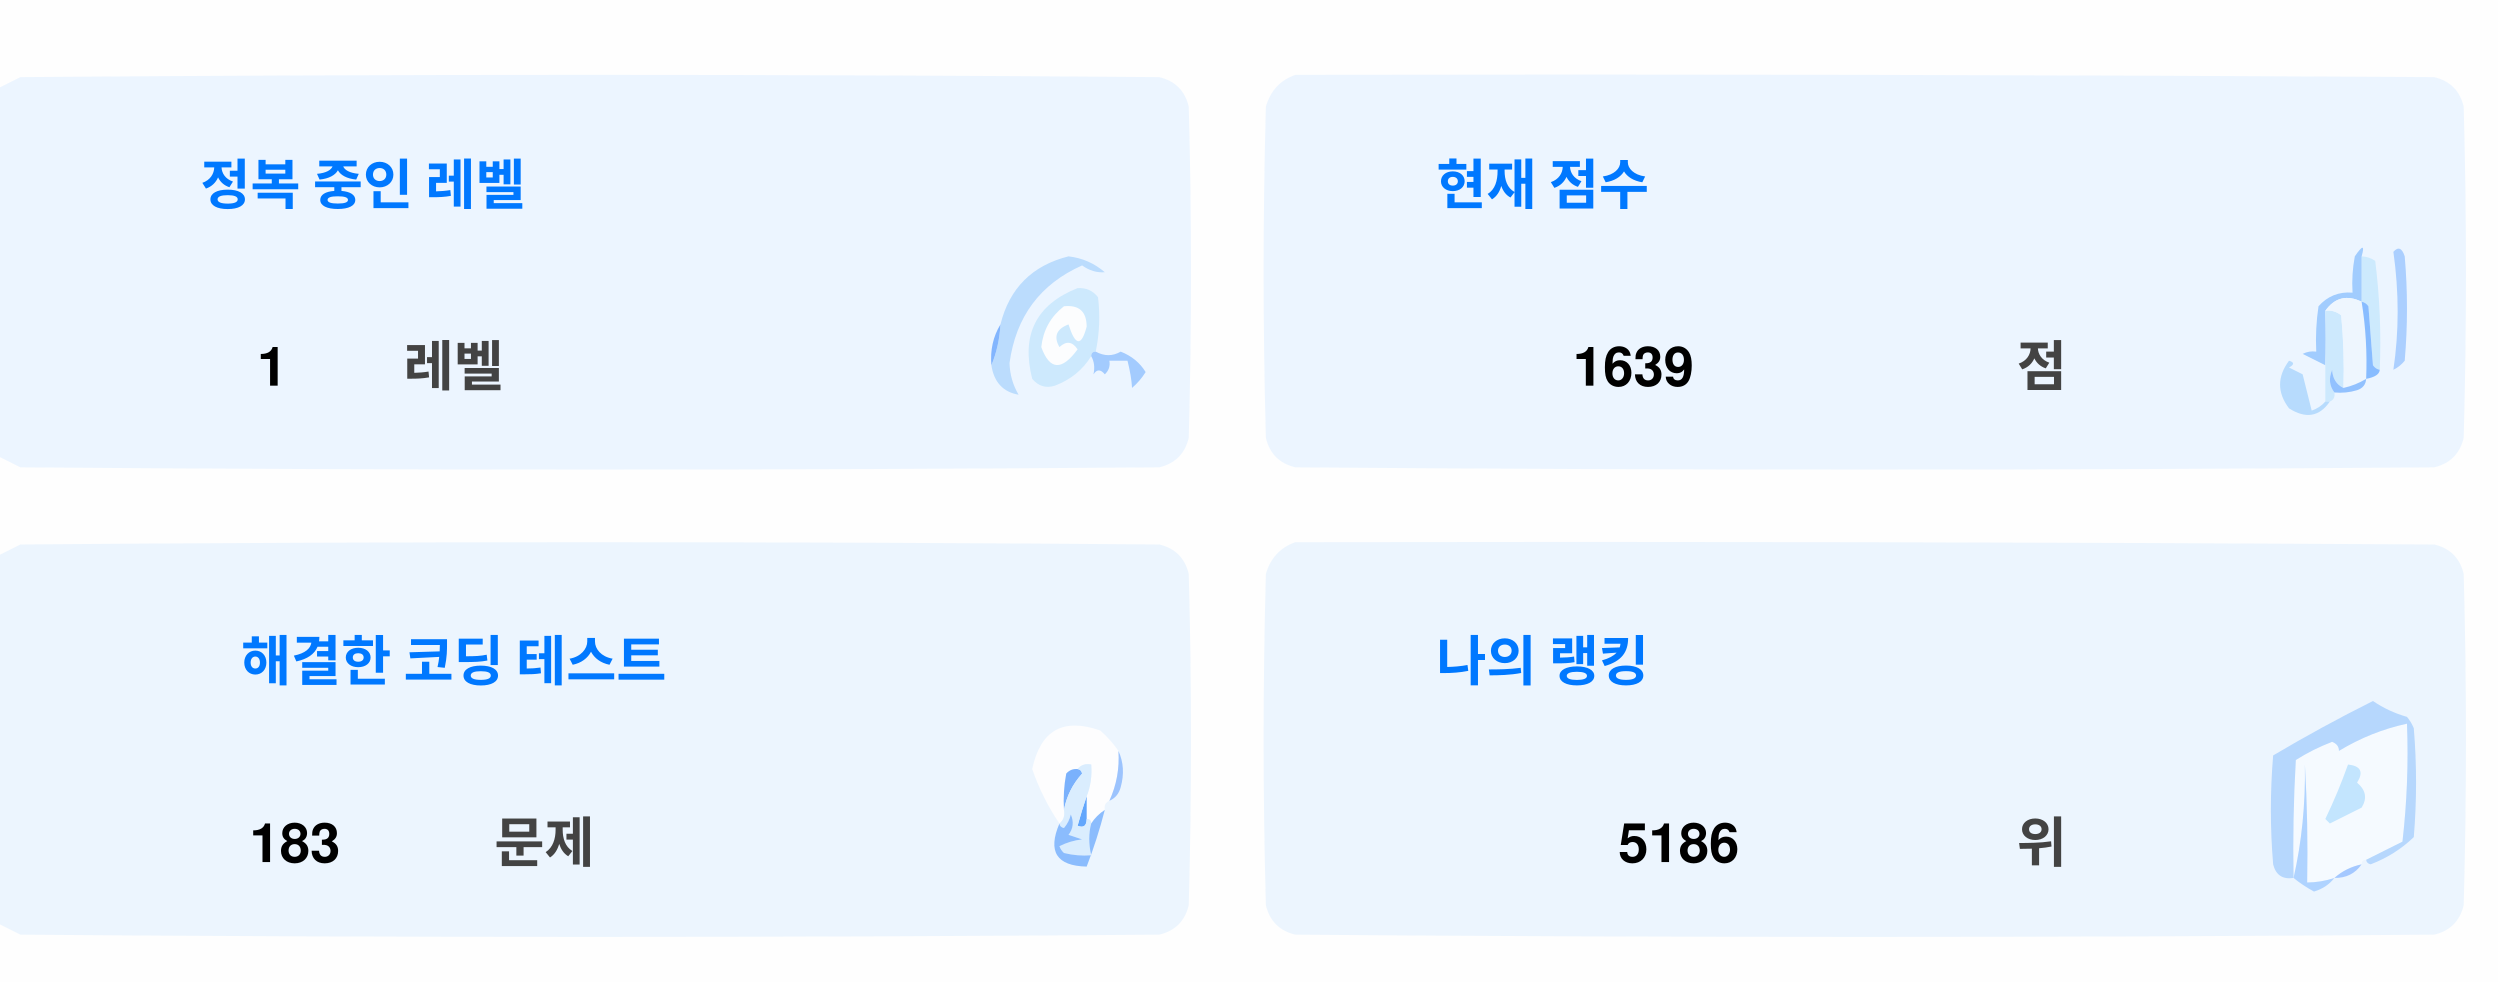
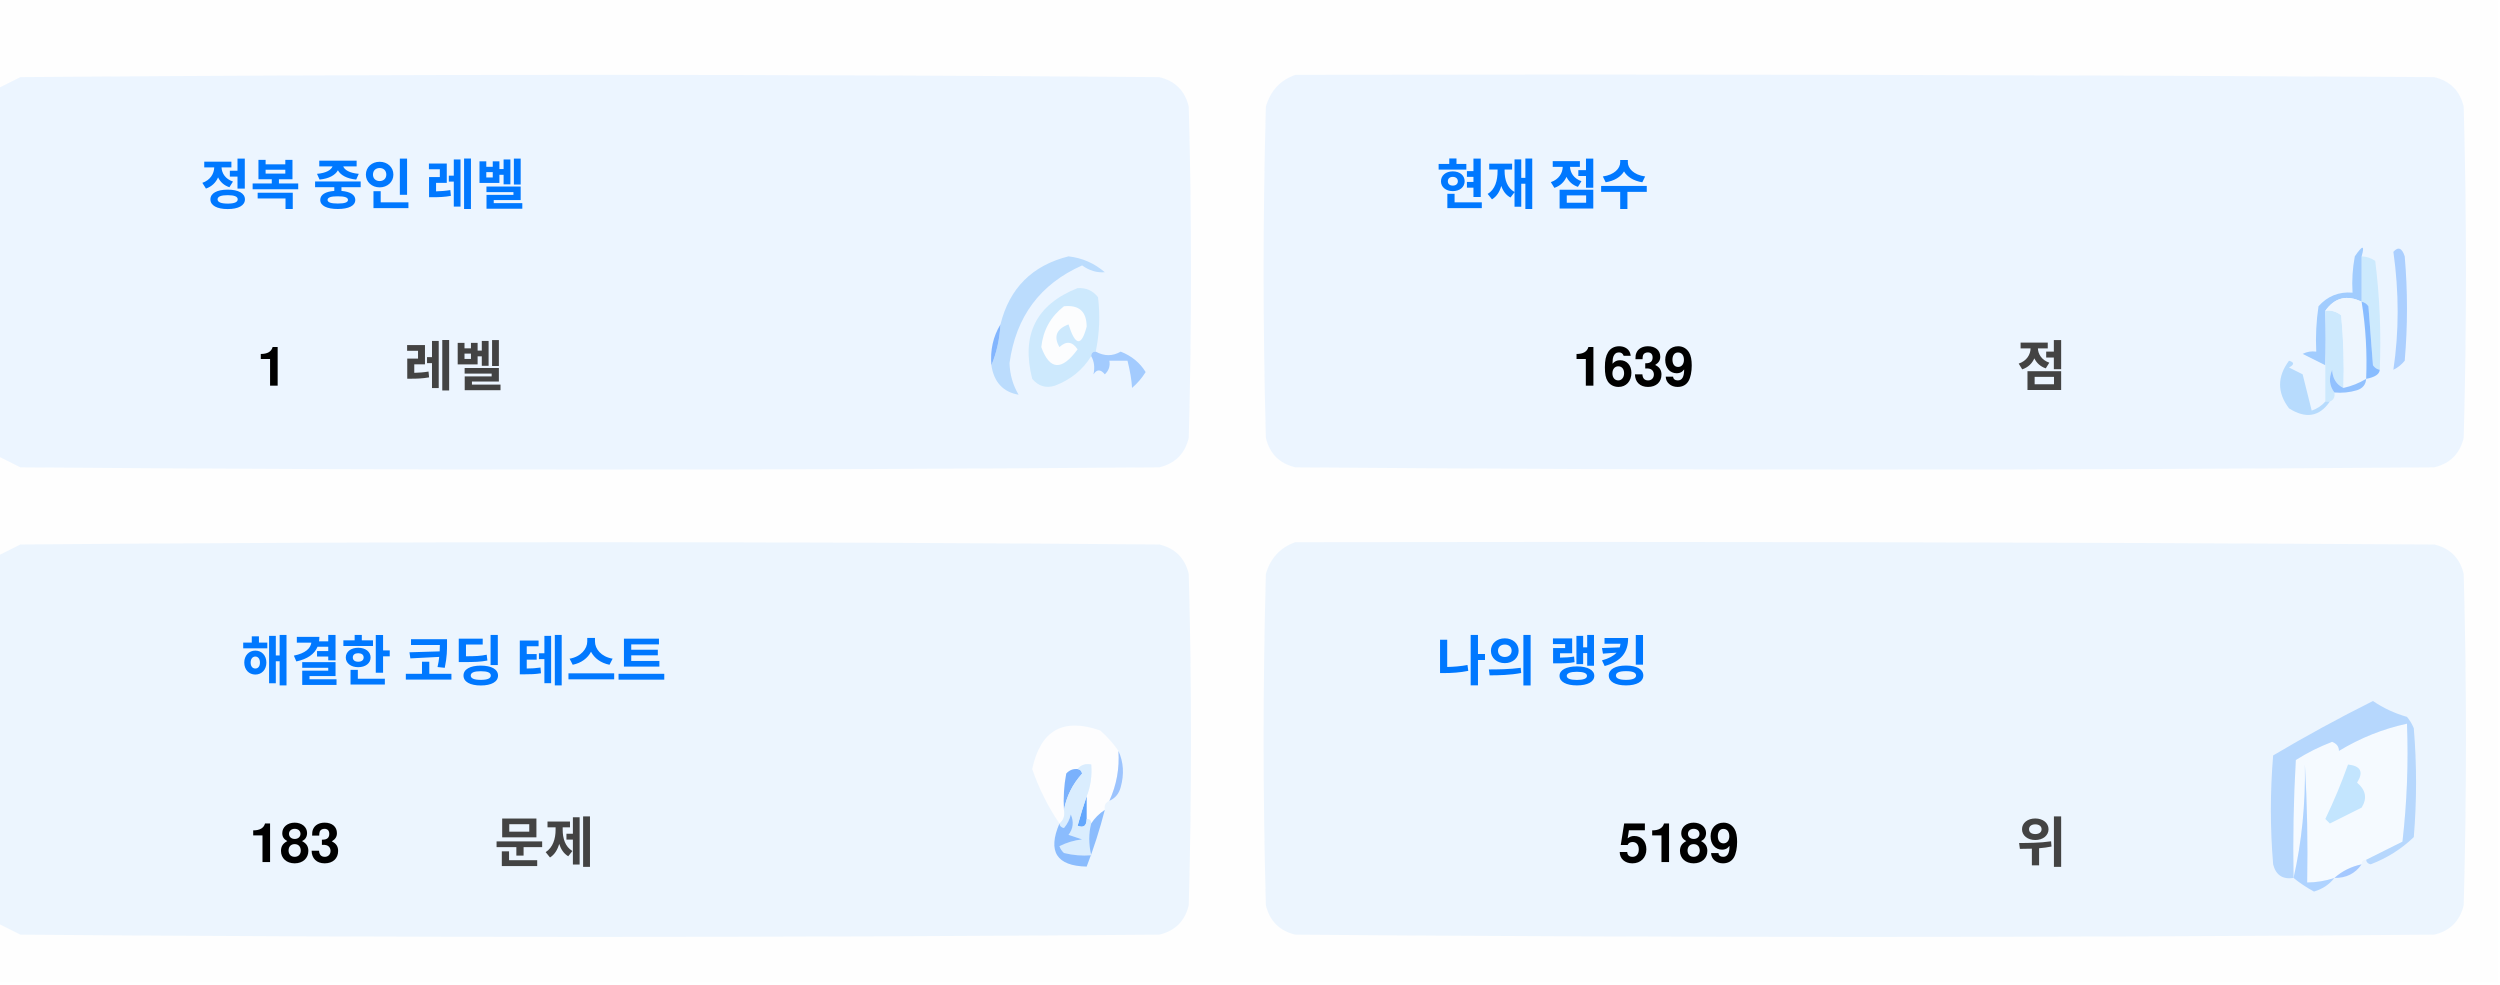
<svg xmlns="http://www.w3.org/2000/svg" version="1.1" width="551px" height="217px" style="shape-rendering:geometricPrecision; text-rendering:geometricPrecision; image-rendering:optimizeQuality; fill-rule:evenodd; clip-rule:evenodd">
  <style>.title {fill: #434343;font-size: 1rem;line-height: 1.5rem;font-weight: bold;font-family: -apple-system, BlinkMacSystemFont, Segoe UI, Helvetica, Arial, sans-serif, Apple Color Emoji, Segoe UI Emoji;}.desc {fill: #434343;font-size: 2.5rem;font-weight: bold;line-height: 1.5rem;font-family: -apple-system, BlinkMacSystemFont, Segoe UI, Helvetica, Arial, sans-serif, Apple Color Emoji, Segoe UI Emoji;}.desc-2 {fill: #434343;font-size: 1rem;font-weight: bold;line-height: 1.5rem;font-family: -apple-system, BlinkMacSystemFont, Segoe UI, Helvetica, Arial, sans-serif, Apple Color Emoji, Segoe UI Emoji;}.text, .desc {animation: twinkling 4s ease-in-out infinite;}@keyframes twinkling {40% { opacity: 1; }50% { opacity: 0.5; }60% { opacity: 1; }70% { opacity: 0.5; }80% { opacity: 1; }}</style>
  <g>
    <path style="opacity:1" fill="#fefefe" d="M -0.5,-0.5 C 183.167,-0.5 366.833,-0.5 550.5,-0.5C 550.5,71.833 550.5,144.167 550.5,216.5C 366.833,216.5 183.167,216.5 -0.5,216.5C -0.5,212.167 -0.5,207.833 -0.5,203.5C 1.14,204.32 2.807,205.153 4.5,206C 88.167,206.667 171.833,206.667 255.5,206C 259,205.167 261.167,203 262,199.5C 262.667,175.167 262.667,150.833 262,126.5C 261.167,123 259,120.833 255.5,120C 171.833,119.333 88.167,119.333 4.5,120C 2.807,120.847 1.14,121.68 -0.5,122.5C -0.5,115.167 -0.5,107.833 -0.5,100.5C 1.14,101.32 2.807,102.153 4.5,103C 88.167,103.667 171.833,103.667 255.5,103C 259,102.167 261.167,100 262,96.5C 262.667,72.167 262.667,47.833 262,23.5C 261.167,20 259,17.833 255.5,17C 171.833,16.333 88.167,16.333 4.5,17C 2.807,17.847 1.14,18.68 -0.5,19.5C -0.5,12.833 -0.5,6.167 -0.5,-0.5 Z" />
  </g>
  <g>
    <path style="opacity:1" fill="#ecf5ff" d="M -0.5,100.5 C -0.5,73.5 -0.5,46.5 -0.5,19.5C 1.14,18.68 2.807,17.847 4.5,17C 88.167,16.333 171.833,16.333 255.5,17C 259,17.833 261.167,20 262,23.5C 262.667,47.833 262.667,72.167 262,96.5C 261.167,100 259,102.167 255.5,103C 171.833,103.667 88.167,103.667 4.5,103C 2.807,102.153 1.14,101.32 -0.5,100.5 Z" />
  </g>
  <g>
    <path style="opacity:1" fill="#ecf5ff" d="M 285.5,16.5 C 369.167,16.333 452.834,16.5 536.5,17C 540,17.833 542.167,20 543,23.5C 543.667,47.833 543.667,72.167 543,96.5C 542.167,100 540,102.167 536.5,103C 452.833,103.667 369.167,103.667 285.5,103C 282,102.167 279.833,100 279,96.5C 278.333,72.167 278.333,47.833 279,23.5C 280.018,19.985 282.185,17.652 285.5,16.5 Z" />
  </g>
  <g>
    <path style="opacity:1" fill="#cdeafd" d="M 520.5,56.5 C 521.583,56.539 522.583,56.873 523.5,57.5C 524.498,65.472 524.831,73.472 524.5,81.5C 523.883,81.389 523.383,81.056 523,80.5C 522.667,76.167 522.333,71.833 522,67.5C 521.617,66.944 521.117,66.611 520.5,66.5C 520.5,63.167 520.5,59.833 520.5,56.5 Z" />
  </g>
  <g>
    <path style="opacity:1" fill="#abcfff" d="M 527.5,55.5 C 528.566,54.308 529.399,54.641 530,56.5C 530.667,64.167 530.667,71.833 530,79.5C 529.311,80.357 528.478,81.023 527.5,81.5C 528.758,73.08 528.758,64.414 527.5,55.5 Z" />
  </g>
  <g>
    <path style="opacity:1" fill="#bbdcfd" d="M 218.5,80.5 C 219.657,77.727 220.324,74.727 220.5,71.5C 222.49,63.51 227.49,58.51 235.5,56.5C 238.528,56.847 241.194,58.014 243.5,60C 241.744,60.141 240.078,59.641 238.5,58.5C 229.247,62.607 223.914,69.773 222.5,80C 222.565,82.526 223.232,84.859 224.5,87C 221.07,86.397 219.07,84.231 218.5,80.5 Z" />
  </g>
  <g>
    <path style="opacity:1" fill="#cde9fd" d="M 241.5,77.5 C 240.833,77.5 240.5,77.833 240.5,78.5C 238.628,81.529 235.961,83.695 232.5,85C 230.536,85.624 228.869,85.124 227.5,83.5C 225.021,73.791 228.354,67.124 237.5,63.5C 239.374,63.39 240.874,64.056 242,65.5C 242.497,69.524 242.331,73.524 241.5,77.5 Z" />
  </g>
  <g>
    <path style="opacity:1" fill="#fcfdfe" d="M 234.5,67.5 C 237.826,67.162 239.493,68.662 239.5,72C 238.334,76.434 237,76.267 235.5,71.5C 232.832,72.515 232.166,74.182 233.5,76.5C 235.017,75.089 236.351,75.256 237.5,77C 234.006,81.771 231.34,81.605 229.5,76.5C 229.904,72.771 231.571,69.771 234.5,67.5 Z" />
  </g>
  <g>
    <path style="opacity:1" fill="#a1ccfe" d="M 520.5,56.5 C 520.5,59.833 520.5,63.167 520.5,66.5C 517.238,64.922 514.572,65.589 512.5,68.5C 512.617,72.81 512.617,76.81 512.5,80.5C 510.86,79.68 509.193,78.847 507.5,78C 508.448,77.517 509.448,77.35 510.5,77.5C 510.335,74.15 510.502,70.817 511,67.5C 512.995,65.253 515.495,64.253 518.5,64.5C 518.336,61.813 518.503,59.146 519,56.5C 520.731,53.969 521.231,53.969 520.5,56.5 Z" />
  </g>
  <g>
    <path style="opacity:1" fill="#cde9fd" d="M 512.5,68.5 C 513.822,68.33 514.989,68.663 516,69.5C 516.499,74.823 516.666,80.156 516.5,85.5C 514.955,84.77 514.122,83.437 514,81.5C 513.22,83.387 513.387,85.054 514.5,86.5C 514.672,87.492 514.338,88.158 513.5,88.5C 513.167,88.5 512.833,88.5 512.5,88.5C 512.5,85.833 512.5,83.167 512.5,80.5C 512.617,76.81 512.617,72.81 512.5,68.5 Z" />
  </g>
  <g>
    <path style="opacity:1" fill="#eef6fe" d="M 520.5,66.5 C 521.407,72.106 521.74,77.773 521.5,83.5C 519.95,84.441 518.284,85.108 516.5,85.5C 516.666,80.156 516.499,74.823 516,69.5C 514.989,68.663 513.822,68.33 512.5,68.5C 514.572,65.589 517.238,64.922 520.5,66.5 Z" />
  </g>
  <g>
    <path style="opacity:1" fill="#88bcff" d="M 520.5,66.5 C 521.117,66.611 521.617,66.944 522,67.5C 522.333,71.833 522.667,76.167 523,80.5C 523.383,81.056 523.883,81.389 524.5,81.5C 524.445,82.469 523.445,83.136 521.5,83.5C 521.74,77.773 521.407,72.106 520.5,66.5 Z" />
  </g>
  <g>
    <path style="opacity:1" fill="#82b5fe" d="M 220.5,71.5 C 220.324,74.727 219.657,77.727 218.5,80.5C 218.215,77.171 218.882,74.171 220.5,71.5 Z" />
  </g>
  <g>
    <path style="opacity:1" fill="#a3cbfe" d="M 240.5,78.5 C 240.5,77.833 240.833,77.5 241.5,77.5C 243.391,78.536 245.224,78.536 247,77.5C 249.391,78.429 251.225,79.929 252.5,82C 251.681,83.319 250.681,84.486 249.5,85.5C 249.409,83.777 249.075,81.777 248.5,79.5C 247.167,79.5 245.833,79.5 244.5,79.5C 244.719,80.675 244.386,81.675 243.5,82.5C 242.575,81.359 241.741,81.359 241,82.5C 241.331,80.981 241.164,79.648 240.5,78.5 Z" />
  </g>
  <g>
    <path style="opacity:1" fill="#b7dbfd" d="M 512.5,88.5 C 512.833,88.5 513.167,88.5 513.5,88.5C 511.199,91.857 508.199,92.357 504.5,90C 501.872,86.535 501.872,83.035 504.5,79.5C 505.696,79.846 505.696,80.346 504.5,81C 505.5,81.5 506.5,82 507.5,82.5C 508.167,85.167 508.833,87.833 509.5,90.5C 510.739,90.058 511.739,89.391 512.5,88.5 Z" />
  </g>
  <g>
    <path style="opacity:1" fill="#92c1fe" d="M 516.5,85.5 C 518.284,85.108 519.95,84.441 521.5,83.5C 521.423,84.75 520.756,85.583 519.5,86C 517.866,86.493 516.199,86.66 514.5,86.5C 513.387,85.054 513.22,83.387 514,81.5C 514.122,83.437 514.955,84.77 516.5,85.5 Z" />
  </g>
  <g>
    <path style="opacity:1" fill="#ecf5fe" d="M -0.5,203.5 C -0.5,176.5 -0.5,149.5 -0.5,122.5C 1.14,121.68 2.807,120.847 4.5,120C 88.167,119.333 171.833,119.333 255.5,120C 259,120.833 261.167,123 262,126.5C 262.667,150.833 262.667,175.167 262,199.5C 261.167,203 259,205.167 255.5,206C 171.833,206.667 88.167,206.667 4.5,206C 2.807,205.153 1.14,204.32 -0.5,203.5 Z" />
  </g>
  <g>
    <path style="opacity:1" fill="#ecf5fe" d="M 285.5,119.5 C 369.167,119.333 452.834,119.5 536.5,120C 540,120.833 542.167,123 543,126.5C 543.667,150.833 543.667,175.167 543,199.5C 542.167,203 540,205.167 536.5,206C 452.833,206.667 369.167,206.667 285.5,206C 282,205.167 279.833,203 279,199.5C 278.333,175.167 278.333,150.833 279,126.5C 280.018,122.985 282.185,120.652 285.5,119.5 Z" />
  </g>
  <g>
    <path style="opacity:1" fill="#fdfdfe" d="M 246.5,165.5 C 246.758,169.367 246.092,173.034 244.5,176.5C 243.662,176.842 243.328,177.508 243.5,178.5C 242.272,179.306 241.272,180.306 240.5,181.5C 240.5,180.833 240.167,180.5 239.5,180.5C 239.5,178.833 239.5,177.167 239.5,175.5C 240.369,173.283 240.702,170.95 240.5,168.5C 239.209,168.263 238.209,168.596 237.5,169.5C 236.504,169.414 235.671,169.748 235,170.5C 234.503,173.146 234.336,175.813 234.5,178.5C 234.737,179.791 234.404,180.791 233.5,181.5C 230.986,177.806 228.986,173.806 227.5,169.5C 229.309,160.957 234.309,158.124 242.5,161C 244.07,162.397 245.404,163.897 246.5,165.5 Z" />
  </g>
  <g>
    <path style="opacity:1" fill="#f5faff" d="M 521.5,189.5 C 520.833,189.5 520.5,189.833 520.5,190.5C 518.181,190.992 516.181,191.992 514.5,193.5C 512.565,194.15 510.565,194.483 508.5,194.5C 508.666,185.827 508.5,177.16 508,168.5C 508.141,177.227 507.308,185.56 505.5,193.5C 505.334,184.827 505.5,176.16 506,167.5C 508.527,165.903 511.194,164.57 514,163.5C 515.011,163.892 515.511,164.559 515.5,165.5C 520.21,162.641 525.21,160.641 530.5,159.5C 530.831,168.192 530.498,176.859 529.5,185.5C 526.807,186.847 524.14,188.18 521.5,189.5 Z" />
  </g>
  <g>
    <path style="opacity:1" fill="#b6d7fd" d="M 521.5,189.5 C 524.14,188.18 526.807,186.847 529.5,185.5C 530.498,176.859 530.831,168.192 530.5,159.5C 525.21,160.641 520.21,162.641 515.5,165.5C 515.511,164.559 515.011,163.892 514,163.5C 511.194,164.57 508.527,165.903 506,167.5C 505.5,176.16 505.334,184.827 505.5,193.5C 503.089,193.863 501.589,192.863 501,190.5C 500.333,182.5 500.333,174.5 501,166.5C 508.173,162.246 515.507,158.246 523,154.5C 525.304,156.068 527.804,157.235 530.5,158C 531.126,158.75 531.626,159.584 532,160.5C 532.667,168.5 532.667,176.5 532,184.5C 529.292,187.111 526.125,189.111 522.5,190.5C 521.893,190.376 521.56,190.043 521.5,189.5 Z" />
  </g>
  <g>
    <path style="opacity:1" fill="#c3e5fe" d="M 517.5,168.5 C 520.317,168.801 520.984,170.134 519.5,172.5C 521.439,174.122 521.772,175.956 520.5,178C 518.167,179.167 515.833,180.333 513.5,181.5C 513.167,181.167 512.833,180.833 512.5,180.5C 514.414,176.515 516.081,172.515 517.5,168.5 Z" />
  </g>
  <g>
    <path style="opacity:1" fill="#7ab1fc" d="M 237.5,169.5 C 238.043,169.56 238.376,169.893 238.5,170.5C 236.395,172.836 235.062,175.503 234.5,178.5C 234.336,175.813 234.503,173.146 235,170.5C 235.671,169.748 236.504,169.414 237.5,169.5 Z" />
  </g>
  <g>
    <path style="opacity:1" fill="#afd3ff" d="M 514.5,193.5 C 513.378,194.947 511.878,195.947 510,196.5C 508.348,195.601 506.848,194.601 505.5,193.5C 507.308,185.56 508.141,177.227 508,168.5C 508.5,177.16 508.666,185.827 508.5,194.5C 510.565,194.483 512.565,194.15 514.5,193.5 Z" />
  </g>
  <g>
    <path style="opacity:1" fill="#9cc3fd" d="M 246.5,165.5 C 247.634,167.966 247.801,170.633 247,173.5C 246.623,174.942 245.79,175.942 244.5,176.5C 246.092,173.034 246.758,169.367 246.5,165.5 Z" />
  </g>
  <g>
    <path style="opacity:1" fill="#62a6fc" d="M 239.5,175.5 C 239.5,177.167 239.5,178.833 239.5,180.5C 239.483,182.028 238.816,182.528 237.5,182C 238.117,179.723 238.784,177.556 239.5,175.5 Z" />
  </g>
  <g>
    <path style="opacity:1" fill="#daedfe" d="M 237.5,169.5 C 238.209,168.596 239.209,168.263 240.5,168.5C 240.702,170.95 240.369,173.283 239.5,175.5C 238.784,177.556 238.117,179.723 237.5,182C 238.816,182.528 239.483,182.028 239.5,180.5C 240.167,180.5 240.5,180.833 240.5,181.5C 239.918,183.669 239.918,186.002 240.5,188.5C 238.473,188.662 236.473,188.495 234.5,188C 234.043,187.586 233.709,187.086 233.5,186.5C 235.078,185.702 236.744,185.202 238.5,185C 237.5,184.667 236.5,184.333 235.5,184C 236.554,182.612 236.72,181.112 236,179.5C 235.751,180.624 235.251,181.624 234.5,182.5C 233.893,182.376 233.56,182.043 233.5,181.5C 234.404,180.791 234.737,179.791 234.5,178.5C 235.062,175.503 236.395,172.836 238.5,170.5C 238.376,169.893 238.043,169.56 237.5,169.5 Z" />
  </g>
  <g>
    <path style="opacity:1" fill="#8bbcfd" d="M 243.5,178.5 C 242.395,182.803 241.062,186.969 239.5,191C 232.857,190.847 230.857,187.68 233.5,181.5C 233.56,182.043 233.893,182.376 234.5,182.5C 235.251,181.624 235.751,180.624 236,179.5C 236.72,181.112 236.554,182.612 235.5,184C 236.5,184.333 237.5,184.667 238.5,185C 236.744,185.202 235.078,185.702 233.5,186.5C 233.709,187.086 234.043,187.586 234.5,188C 236.473,188.495 238.473,188.662 240.5,188.5C 239.918,186.002 239.918,183.669 240.5,181.5C 241.272,180.306 242.272,179.306 243.5,178.5 Z" />
  </g>
  <g>
    <path style="opacity:1" fill="#a4c8ff" d="M 520.5,190.5 C 519.089,192.539 517.089,193.539 514.5,193.5C 516.181,191.992 518.181,190.992 520.5,190.5 Z" />
  </g>
  <text text-anchor="middle" x="80" y="45" class="title" style="fill:#0078ff;" stroke="#none" stroke-width="1">정복 중인 레벨</text>
  <text text-anchor="middle" x="60" y="85" class="desc" style="fill:#000000;" stroke="#none" stroke-width="1">1</text>
  <text text-anchor="middle" x="100" y="85" class="desc-2" style="fill:#434343;" stroke="#none" stroke-width="1">레벨</text>
  <text text-anchor="middle" x="340" y="45" class="title" style="fill:#0078ff;" stroke="#none" stroke-width="1">현재 점수</text>
  <text text-anchor="middle" x="360" y="85" class="desc" style="fill:#000000;" stroke="#none" stroke-width="1">1639</text>
  <text text-anchor="middle" x="450" y="85" class="desc-2" style="fill:#434343;" stroke="#none" stroke-width="1">점</text>
  <text text-anchor="middle" x="100" y="150" class="title" style="fill:#0078ff;" stroke="#none" stroke-width="1">해결한 코딩 테스트</text>
  <text text-anchor="middle" x="65" y="190" class="desc" style="fill:#000000;" stroke="#none" stroke-width="1">183</text>
  <text text-anchor="middle" x="120" y="190" class="desc-2" style="fill:#434343;" stroke="#none" stroke-width="1">문제</text>
  <text text-anchor="middle" x="340" y="150" class="title" style="fill:#0078ff;" stroke="#none" stroke-width="1">나의 랭킹</text>
-   <text text-anchor="middle" x="370" y="190" class="desc" style="fill:#000000;" stroke="#none" stroke-width="1">5186</text>
+   <text text-anchor="middle" x="370" y="190" class="desc" style="fill:#000000;" stroke="#none" stroke-width="1">5189</text>
  <text text-anchor="middle" x="450" y="190" class="desc-2" style="fill:#434343;" stroke="#none" stroke-width="1">위</text>
</svg>
